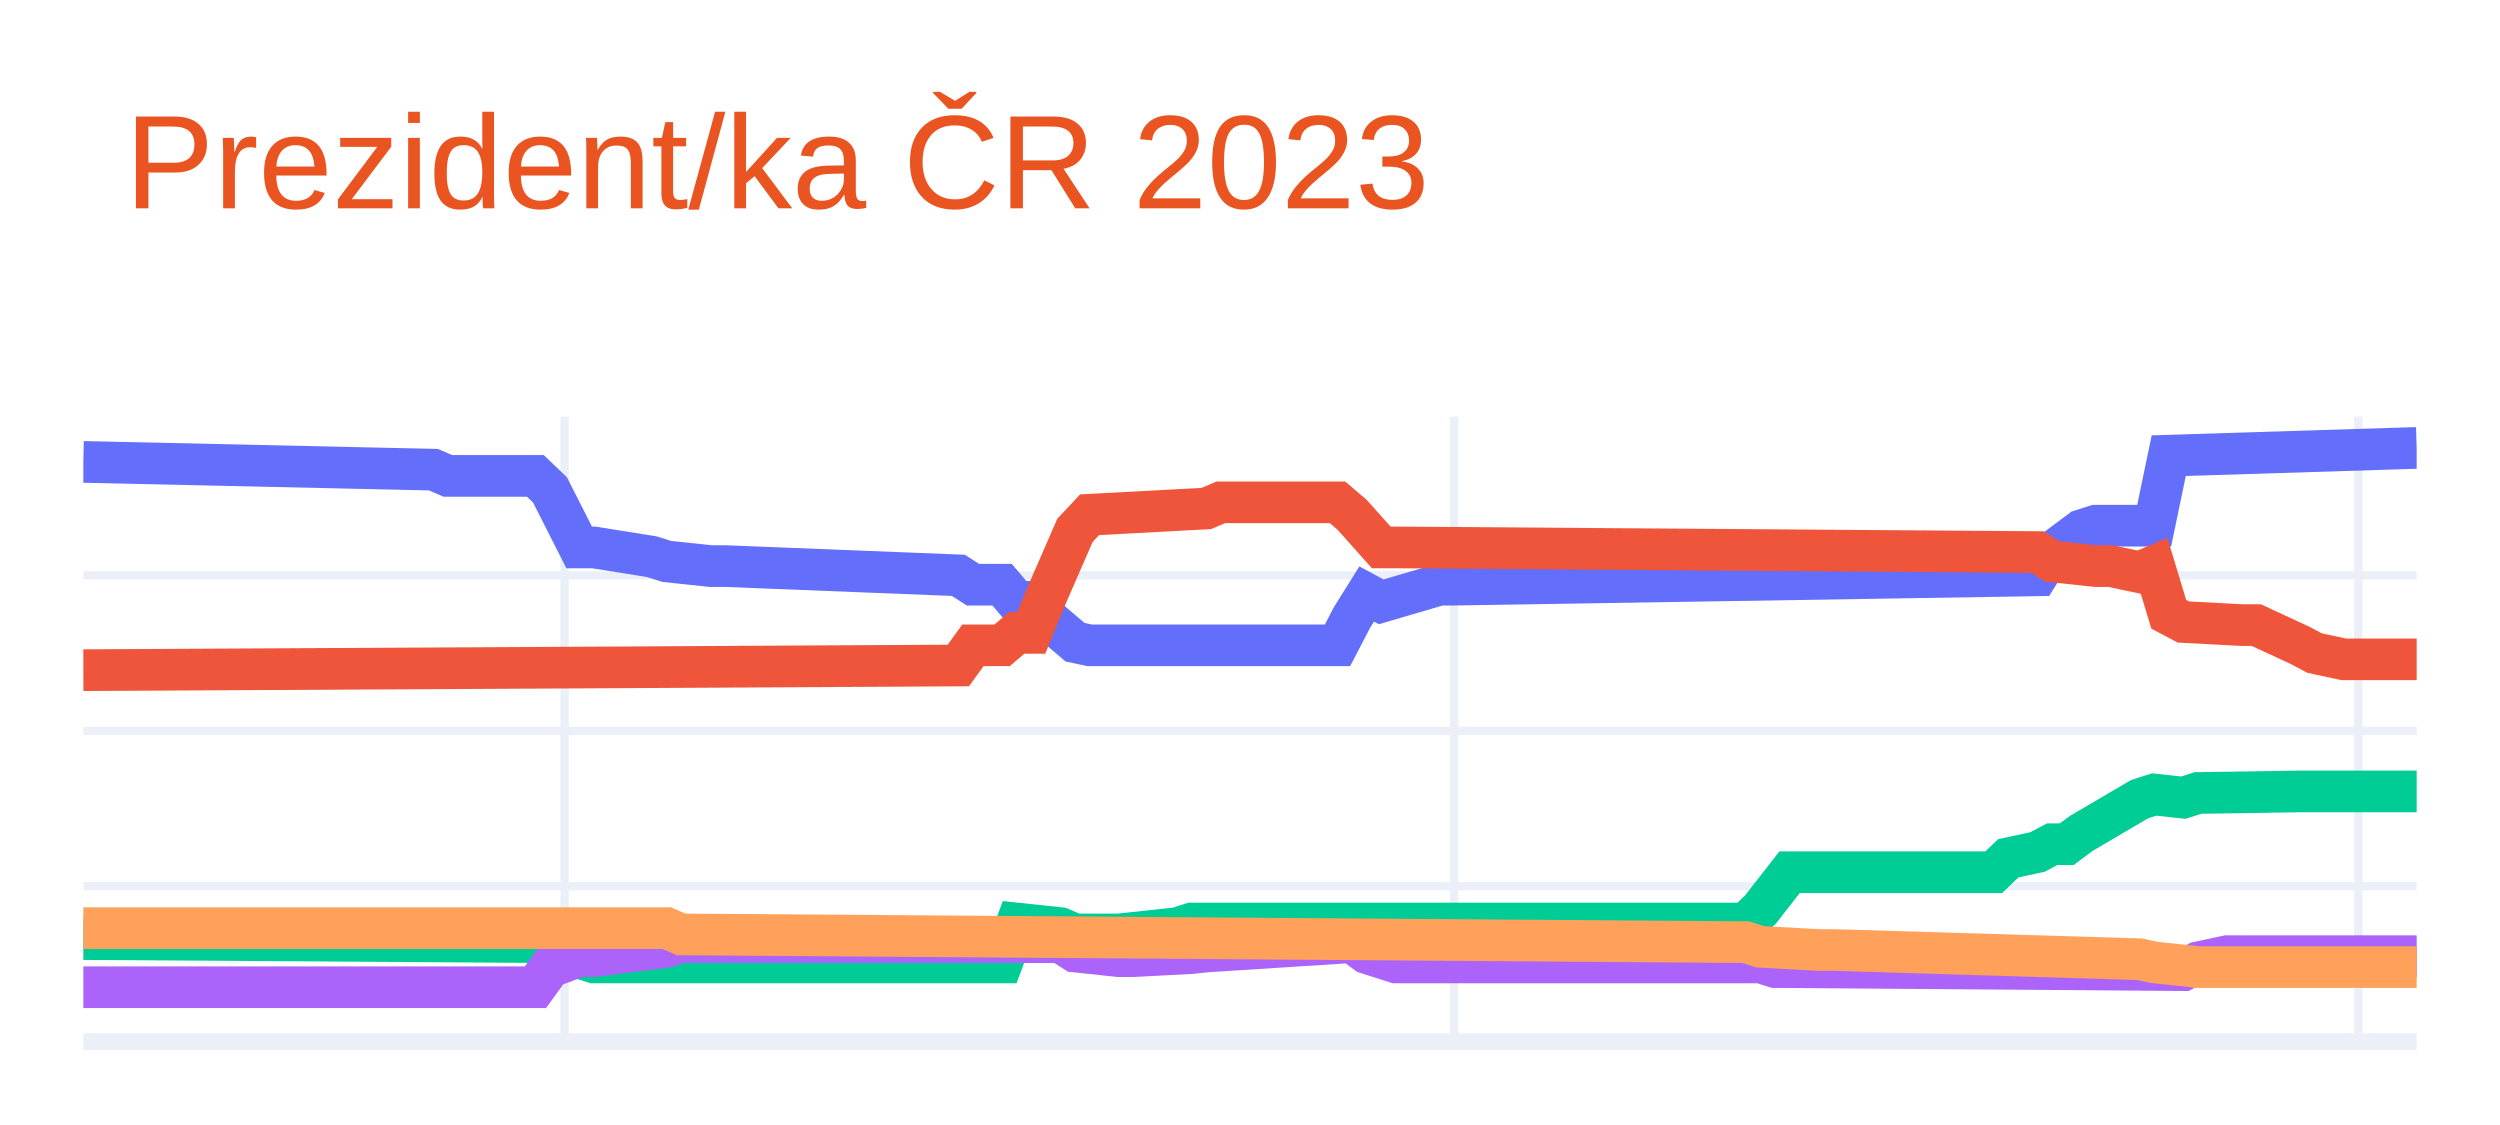
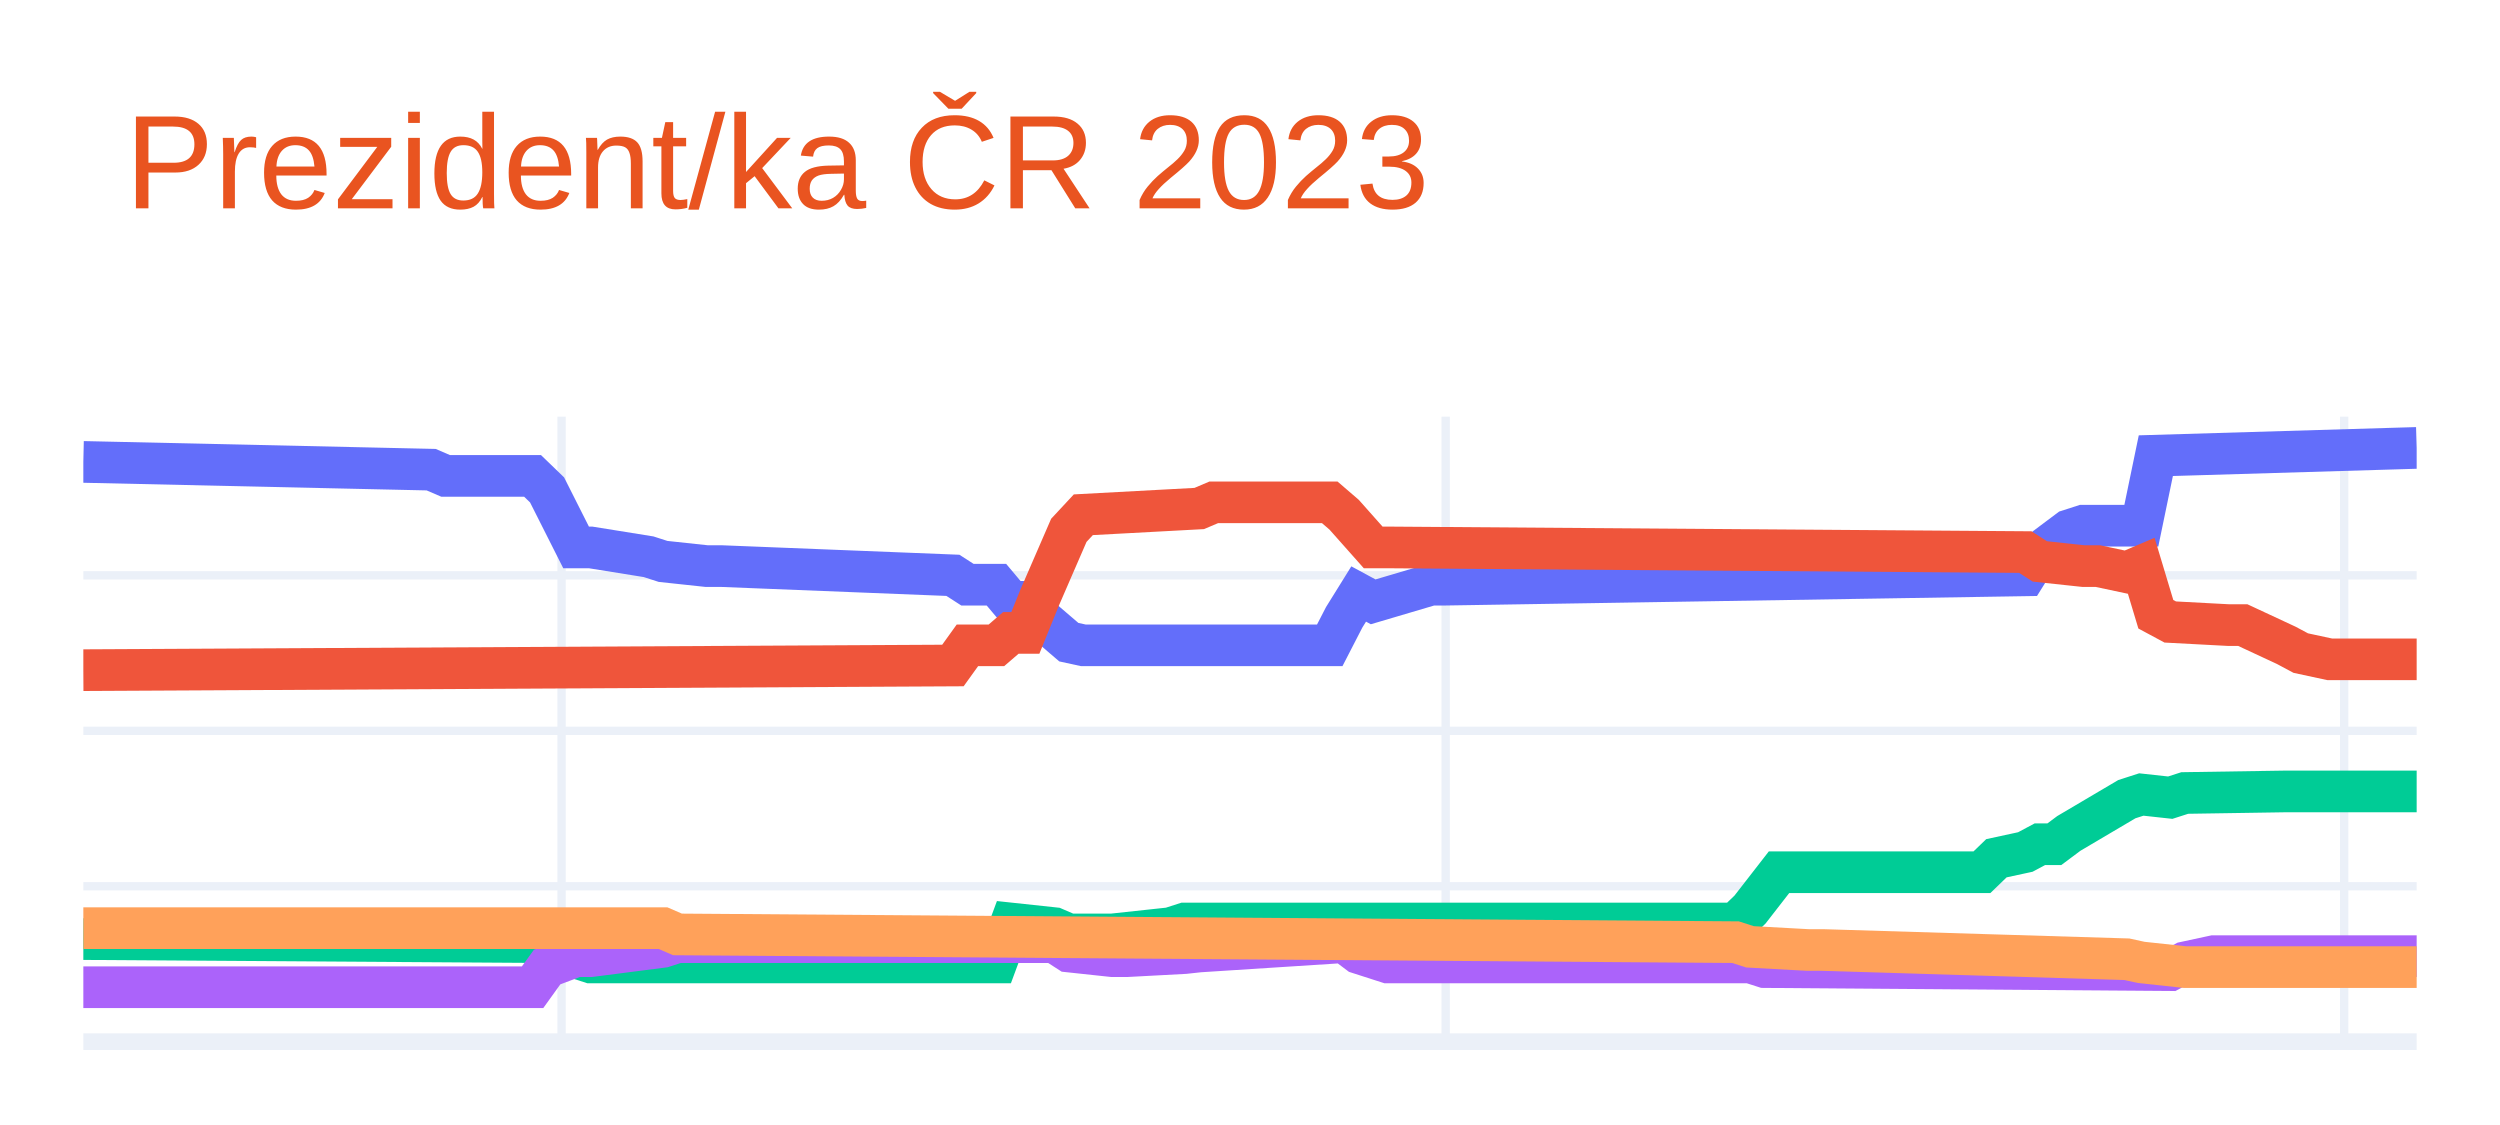
<svg xmlns="http://www.w3.org/2000/svg" class="main-svg" width="300" height="135" style="" viewBox="0 0 300 135">
  <rect x="0" y="0" width="300" height="135" style="fill: rgb(255, 255, 255); fill-opacity: 1;" />
-   <defs id="defs-90e283">
+   <defs id="defs-fb395f">
    <g class="clips">
-       <clipPath id="clip90e283xyplot" class="plotclip">
+       <clipPath id="clipfb395fxyplot" class="plotclip">
        <rect width="280" height="75" />
      </clipPath>
-       <clipPath class="axesclip" id="clip90e283x">
+       <clipPath class="axesclip" id="clipfb395fx">
        <rect x="10" y="0" width="280" height="135" />
      </clipPath>
-       <clipPath class="axesclip" id="clip90e283y">
+       <clipPath class="axesclip" id="clipfb395fy">
        <rect x="0" y="50" width="300" height="75" />
      </clipPath>
-       <clipPath class="axesclip" id="clip90e283xy">
+       <clipPath class="axesclip" id="clipfb395fxy">
        <rect x="10" y="50" width="280" height="75" />
      </clipPath>
    </g>
    <g class="gradients" />
    <g class="patterns" />
  </defs>
  <g class="bglayer" />
  <g class="layer-below">
    <g class="imagelayer" />
    <g class="shapelayer" />
  </g>
  <g class="cartesianlayer">
    <g class="subplot xy">
      <g class="layer-subplot">
        <g class="shapelayer" />
        <g class="imagelayer" />
      </g>
      <g class="minor-gridlayer">
        <g class="x" />
        <g class="y" />
      </g>
      <g class="gridlayer">
        <g class="x">
-           <path class="xgrid crisp" transform="translate(67.75,0)" d="M0,50v75" style="stroke: rgb(235, 240, 248); stroke-opacity: 1; stroke-width: 1px;" />
-           <path class="xgrid crisp" transform="translate(174.5,0)" d="M0,50v75" style="stroke: rgb(235, 240, 248); stroke-opacity: 1; stroke-width: 1px;" />
-           <path class="xgrid crisp" transform="translate(283,0)" d="M0,50v75" style="stroke: rgb(235, 240, 248); stroke-opacity: 1; stroke-width: 1px;" />
+           <path class="xgrid crisp" transform="translate(67.39,0)" d="M0,50v75" style="stroke: rgb(235, 240, 248); stroke-opacity: 1; stroke-width: 1px;" />
+           <path class="xgrid crisp" transform="translate(173.48,0)" d="M0,50v75" style="stroke: rgb(235, 240, 248); stroke-opacity: 1; stroke-width: 1px;" />
+           <path class="xgrid crisp" transform="translate(281.3,0)" d="M0,50v75" style="stroke: rgb(235, 240, 248); stroke-opacity: 1; stroke-width: 1px;" />
        </g>
        <g class="y">
          <path class="ygrid crisp" transform="translate(0,106.35)" d="M10,0h280" style="stroke: rgb(235, 240, 248); stroke-opacity: 1; stroke-width: 1px;" />
          <path class="ygrid crisp" transform="translate(0,87.7)" d="M10,0h280" style="stroke: rgb(235, 240, 248); stroke-opacity: 1; stroke-width: 1px;" />
          <path class="ygrid crisp" transform="translate(0,69.04)" d="M10,0h280" style="stroke: rgb(235, 240, 248); stroke-opacity: 1; stroke-width: 1px;" />
        </g>
      </g>
      <g class="zerolinelayer">
        <path class="yzl zl crisp" transform="translate(0,125)" d="M10,0h280" style="stroke: rgb(235, 240, 248); stroke-opacity: 1; stroke-width: 2px;" />
      </g>
      <path class="xlines-below" />
      <path class="ylines-below" />
      <g class="overlines-below" />
      <g class="xaxislayer-below" />
      <g class="yaxislayer-below" />
      <g class="overaxes-below" />
-       <g class="plot" transform="translate(10,50)" clip-path="url(#clip90e283xyplot)">
+       <g class="plot" transform="translate(10,50)" clip-path="url(#clipfb395fxyplot)">
        <g class="scatterlayer mlayer">
-           <g class="trace scatter trace77e027" style="stroke-miterlimit: 2; opacity: 1;">
+           <g class="trace scatter trace0a8ebc" style="stroke-miterlimit: 2; opacity: 1;">
            <g class="fills" />
            <g class="errorbars" />
            <g class="lines">
-               <path class="js-line" d="M0,5.43L42,6.36L43.75,7.11L54.25,7.11L56,8.79L59.5,15.69L61.25,15.69L68.25,16.81L70,17.37L75.25,17.93L77,17.93L105,19.04L106.75,20.16L110.25,20.16L112,22.22L113.75,22.22L115.5,24.08L119,27.06L120.75,27.44L150.5,27.44L152.25,24.08L154,21.28L155.75,22.22L162.75,20.16L164.5,20.16L234.5,19.04L236.25,16.25L239.75,13.64L241.5,13.08L248.5,13.08L250.25,4.68L280,3.75" style="vector-effect: non-scaling-stroke; fill: none; stroke: rgb(99, 110, 250); stroke-opacity: 1; stroke-width: 5px; opacity: 1;" />
+               <path class="js-line" d="M0,5.43L41.74,6.36L43.48,7.11L53.91,7.11L55.65,8.79L59.13,15.69L60.87,15.69L67.83,16.81L69.57,17.37L74.78,17.93L76.52,17.93L104.35,19.04L106.09,20.16L109.57,20.16L111.3,22.22L113.04,22.22L114.78,24.08L118.26,27.06L120,27.44L149.57,27.44L151.3,24.08L153.04,21.28L154.78,22.22L161.74,20.16L163.48,20.16L233.04,19.04L234.78,16.25L238.26,13.64L240,13.08L246.96,13.08L248.7,4.68L280,3.75" style="vector-effect: non-scaling-stroke; fill: none; stroke: rgb(99, 110, 250); stroke-opacity: 1; stroke-width: 5px; opacity: 1;" />
            </g>
            <g class="points" />
            <g class="text" />
          </g>
-           <g class="trace scatter traceee0fd5" style="stroke-miterlimit: 2; opacity: 1;">
+           <g class="trace scatter trace469afe" style="stroke-miterlimit: 2; opacity: 1;">
            <g class="fills" />
            <g class="errorbars" />
            <g class="lines">
-               <path class="js-line" d="M0,30.42L105,29.86L106.75,27.44L110.25,27.44L112,25.95L113.75,25.95L115.5,21.66L119,13.64L120.75,11.77L134.75,11.02L136.5,10.28L150.5,10.28L152.25,11.77L155.75,15.69L157.5,15.69L234.5,16.25L236.25,17.37L241.5,17.93L243.25,17.93L246.75,18.67L248.5,17.93L250.25,23.71L252,24.64L259,25.01L260.75,25.01L266,27.44L267.75,28.37L271.25,29.12L273,29.12L280,29.12" style="vector-effect: non-scaling-stroke; fill: none; stroke: rgb(239, 85, 59); stroke-opacity: 1; stroke-width: 5px; opacity: 1;" />
+               <path class="js-line" d="M0,30.42L104.35,29.86L106.09,27.44L109.57,27.44L111.3,25.95L113.04,25.95L114.78,21.66L118.26,13.64L120,11.77L133.91,11.02L135.65,10.28L149.57,10.28L151.3,11.77L154.78,15.69L156.52,15.69L233.04,16.25L234.78,17.37L240,17.93L241.74,17.93L245.22,18.67L246.96,17.93L248.7,23.71L250.43,24.64L257.39,25.01L259.13,25.01L264.35,27.44L266.09,28.37L269.57,29.12L271.3,29.12L280,29.12" style="vector-effect: non-scaling-stroke; fill: none; stroke: rgb(239, 85, 59); stroke-opacity: 1; stroke-width: 5px; opacity: 1;" />
            </g>
            <g class="points" />
            <g class="text" />
          </g>
-           <g class="trace scatter traced6a481" style="stroke-miterlimit: 2; opacity: 1;">
+           <g class="trace scatter traceb23d55" style="stroke-miterlimit: 2; opacity: 1;">
            <g class="fills" />
            <g class="errorbars" />
            <g class="lines">
-               <path class="js-line" d="M0,62.69L56,63.06L57.75,64.37L61.25,65.49L63,65.49L110.25,65.49L112,60.82L117.25,61.38L119,62.13L122.5,62.13L124.25,62.13L131.25,61.38L133,60.82L199.5,60.82L201.25,59.15L204.75,54.67L206.5,54.67L229.25,54.67L231,52.99L234.5,52.24L236.25,51.31L238,51.31L239.75,50.01L246.75,45.9L248.5,45.34L252,45.72L253.75,45.16L266,44.97L267.75,44.97L280,44.97" style="vector-effect: non-scaling-stroke; fill: none; stroke: rgb(0, 204, 150); stroke-opacity: 1; stroke-width: 5px; opacity: 1;" />
+               <path class="js-line" d="M0,62.69L55.65,63.06L57.39,64.37L60.87,65.49L62.61,65.49L109.57,65.49L111.3,60.82L116.52,61.38L118.26,62.13L121.74,62.13L123.48,62.13L130.43,61.38L132.17,60.82L198.26,60.82L200,59.15L203.48,54.67L205.22,54.67L227.83,54.67L229.57,52.99L233.04,52.24L234.78,51.31L236.52,51.31L238.26,50.01L245.22,45.9L246.96,45.34L250.43,45.72L252.17,45.16L264.35,44.97L266.09,44.97L280,44.97" style="vector-effect: non-scaling-stroke; fill: none; stroke: rgb(0, 204, 150); stroke-opacity: 1; stroke-width: 5px; opacity: 1;" />
            </g>
            <g class="points" />
            <g class="text" />
          </g>
-           <g class="trace scatter trace1b79bc" style="stroke-miterlimit: 2; opacity: 1;">
+           <g class="trace scatter tracebbb68a" style="stroke-miterlimit: 2; opacity: 1;">
            <g class="fills" />
            <g class="errorbars" />
            <g class="lines">
-               <path class="js-line" d="M0,68.47L54.25,68.47L56,66.05L59.5,64.74L61.25,64.74L70,63.62L71.75,63.06L117.25,63.06L119,64.18L124.25,64.74L126,64.74L133,64.37L134.75,64.18L152.25,63.06L154,64.37L157.5,65.49L159.25,65.49L201.25,65.49L203,66.05L252,66.42L253.75,65.49L257.25,64.74L259,64.74L280,64.74" style="vector-effect: non-scaling-stroke; fill: none; stroke: rgb(171, 99, 250); stroke-opacity: 1; stroke-width: 5px; opacity: 1;" />
+               <path class="js-line" d="M0,68.47L53.91,68.47L55.65,66.05L59.13,64.74L60.87,64.74L69.57,63.62L71.3,63.06L116.52,63.06L118.26,64.18L123.48,64.74L125.22,64.74L132.17,64.37L133.91,64.18L151.3,63.06L153.04,64.37L156.52,65.49L158.26,65.49L200,65.49L201.74,66.05L250.43,66.42L252.17,65.49L255.65,64.74L257.39,64.74L280,64.74" style="vector-effect: non-scaling-stroke; fill: none; stroke: rgb(171, 99, 250); stroke-opacity: 1; stroke-width: 5px; opacity: 1;" />
            </g>
            <g class="points" />
            <g class="text" />
          </g>
-           <g class="trace scatter trace719a8c" style="stroke-miterlimit: 2; opacity: 1;">
+           <g class="trace scatter trace87d082" style="stroke-miterlimit: 2; opacity: 1;">
            <g class="fills" />
            <g class="errorbars" />
            <g class="lines">
-               <path class="js-line" d="M0,61.38L70,61.38L71.75,62.13L199.5,63.06L201.25,63.62L208.25,64L210,64L246.75,65.11L248.5,65.49L253.75,66.05L255.5,66.05L280,66.05" style="vector-effect: non-scaling-stroke; fill: none; stroke: rgb(255, 161, 90); stroke-opacity: 1; stroke-width: 5px; opacity: 1;" />
+               <path class="js-line" d="M0,61.38L69.57,61.38L71.3,62.13L198.26,63.06L200,63.62L206.96,64L208.7,64L245.22,65.11L246.96,65.49L252.17,66.05L253.91,66.05L280,66.05" style="vector-effect: non-scaling-stroke; fill: none; stroke: rgb(255, 161, 90); stroke-opacity: 1; stroke-width: 5px; opacity: 1;" />
            </g>
            <g class="points" />
            <g class="text" />
          </g>
        </g>
      </g>
      <g class="overplot" />
      <path class="xlines-above crisp" d="M0,0" style="fill: none;" />
      <path class="ylines-above crisp" d="M0,0" style="fill: none;" />
      <g class="overlines-above" />
      <g class="xaxislayer-above" />
      <g class="yaxislayer-above" />
      <g class="overaxes-above" />
    </g>
  </g>
  <g class="polarlayer" />
  <g class="smithlayer" />
  <g class="ternarylayer" />
  <g class="geolayer" />
  <g class="funnelarealayer" />
  <g class="pielayer" />
  <g class="iciclelayer" />
  <g class="treemaplayer" />
  <g class="sunburstlayer" />
  <g class="glimages" />
-   <defs id="topdefs-90e283">
+   <defs id="topdefs-fb395f">
    <g class="clips" />
  </defs>
  <g class="layer-above">
    <g class="imagelayer" />
    <g class="shapelayer" />
  </g>
  <g class="infolayer">
    <g class="g-gtitle">
      <text class="gtitle" x="15" y="25" text-anchor="start" dy="0em" style="font-family: Ubuntu, verdana, arial, sans-serif; font-size: 16px; fill: rgb(233, 84, 32); opacity: 1; font-weight: normal; white-space: pre;">Prezident/ka ČR 2023</text>
    </g>
    <g class="g-xtitle" />
    <g class="g-ytitle" />
  </g>
</svg>
